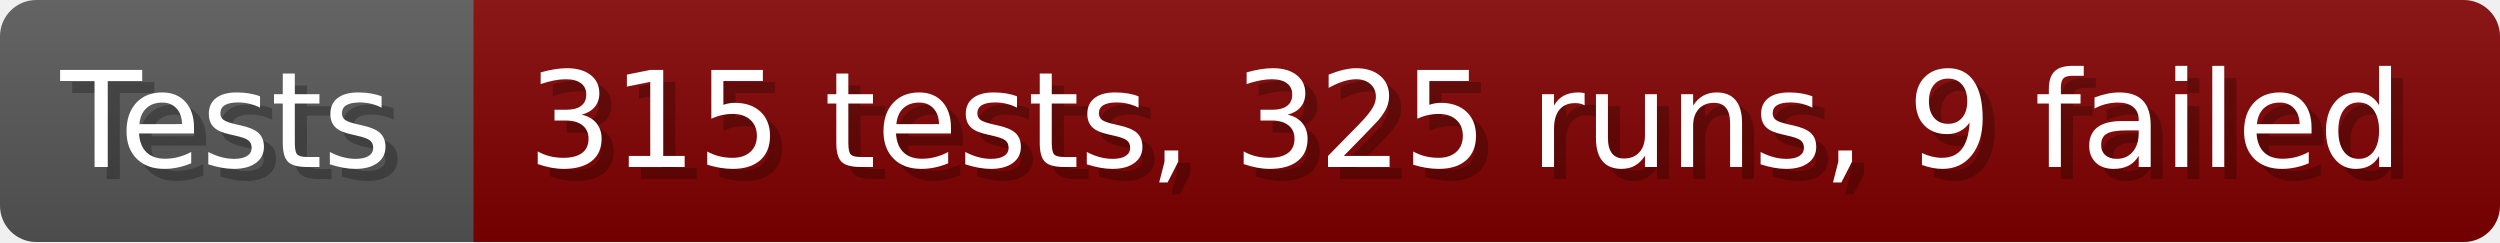
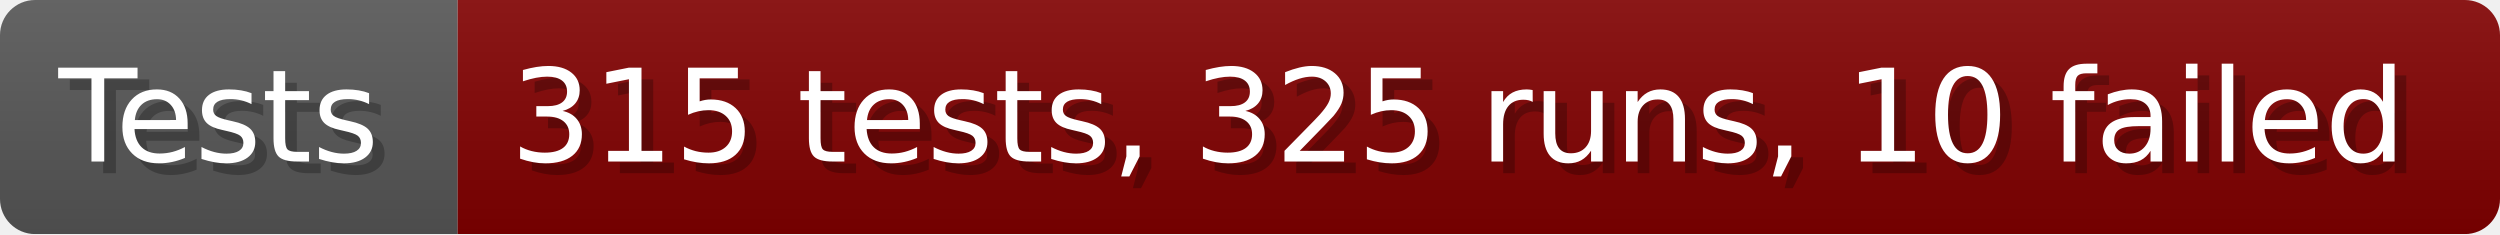
- <svg xmlns="http://www.w3.org/2000/svg" width="206.6" height="20" viewBox="0 0 2066 200" role="img" aria-label="Tests: 315 tests, 325 runs, 9 failed">
+ <svg xmlns="http://www.w3.org/2000/svg" width="213.6" height="20" viewBox="0 0 2136 200" role="img" aria-label="Tests: 315 tests, 325 runs, 10 failed">
  <linearGradient id="a" x2="0" y2="100%">
    <stop offset="0" stop-opacity=".1" stop-color="#EEE" />
    <stop offset="1" stop-opacity=".1" />
  </linearGradient>
  <mask id="m">
-     <rect width="2066" height="200" rx="30" fill="#FFF" />
+     <rect width="2136" height="200" rx="30" fill="#FFF" />
  </mask>
  <g mask="url(#m)">
    <rect width="391" height="200" fill="#555" />
-     <rect width="1675" height="200" fill="#800000" x="391" />
-     <rect width="2066" height="200" fill="url(#a)" />
+     <rect width="1745" height="200" fill="#800000" x="391" />
+     <rect width="2136" height="200" fill="url(#a)" />
  </g>
  <g aria-hidden="true" fill="#fff" text-anchor="start" font-family="Verdana,DejaVu Sans,sans-serif" font-size="110">
    <text x="60" y="148" textLength="291" fill="#000" opacity="0.25">Tests</text>
    <text x="50" y="138" textLength="291">Tests</text>
-     <text x="446" y="148" textLength="1575" fill="#000" opacity="0.25">315 tests, 325 runs, 9 failed</text>
-     <text x="436" y="138" textLength="1575">315 tests, 325 runs, 9 failed</text>
+     <text x="446" y="148" textLength="1645" fill="#000" opacity="0.25">315 tests, 325 runs, 10 failed</text>
+     <text x="436" y="138" textLength="1645">315 tests, 325 runs, 10 failed</text>
  </g>
</svg>
